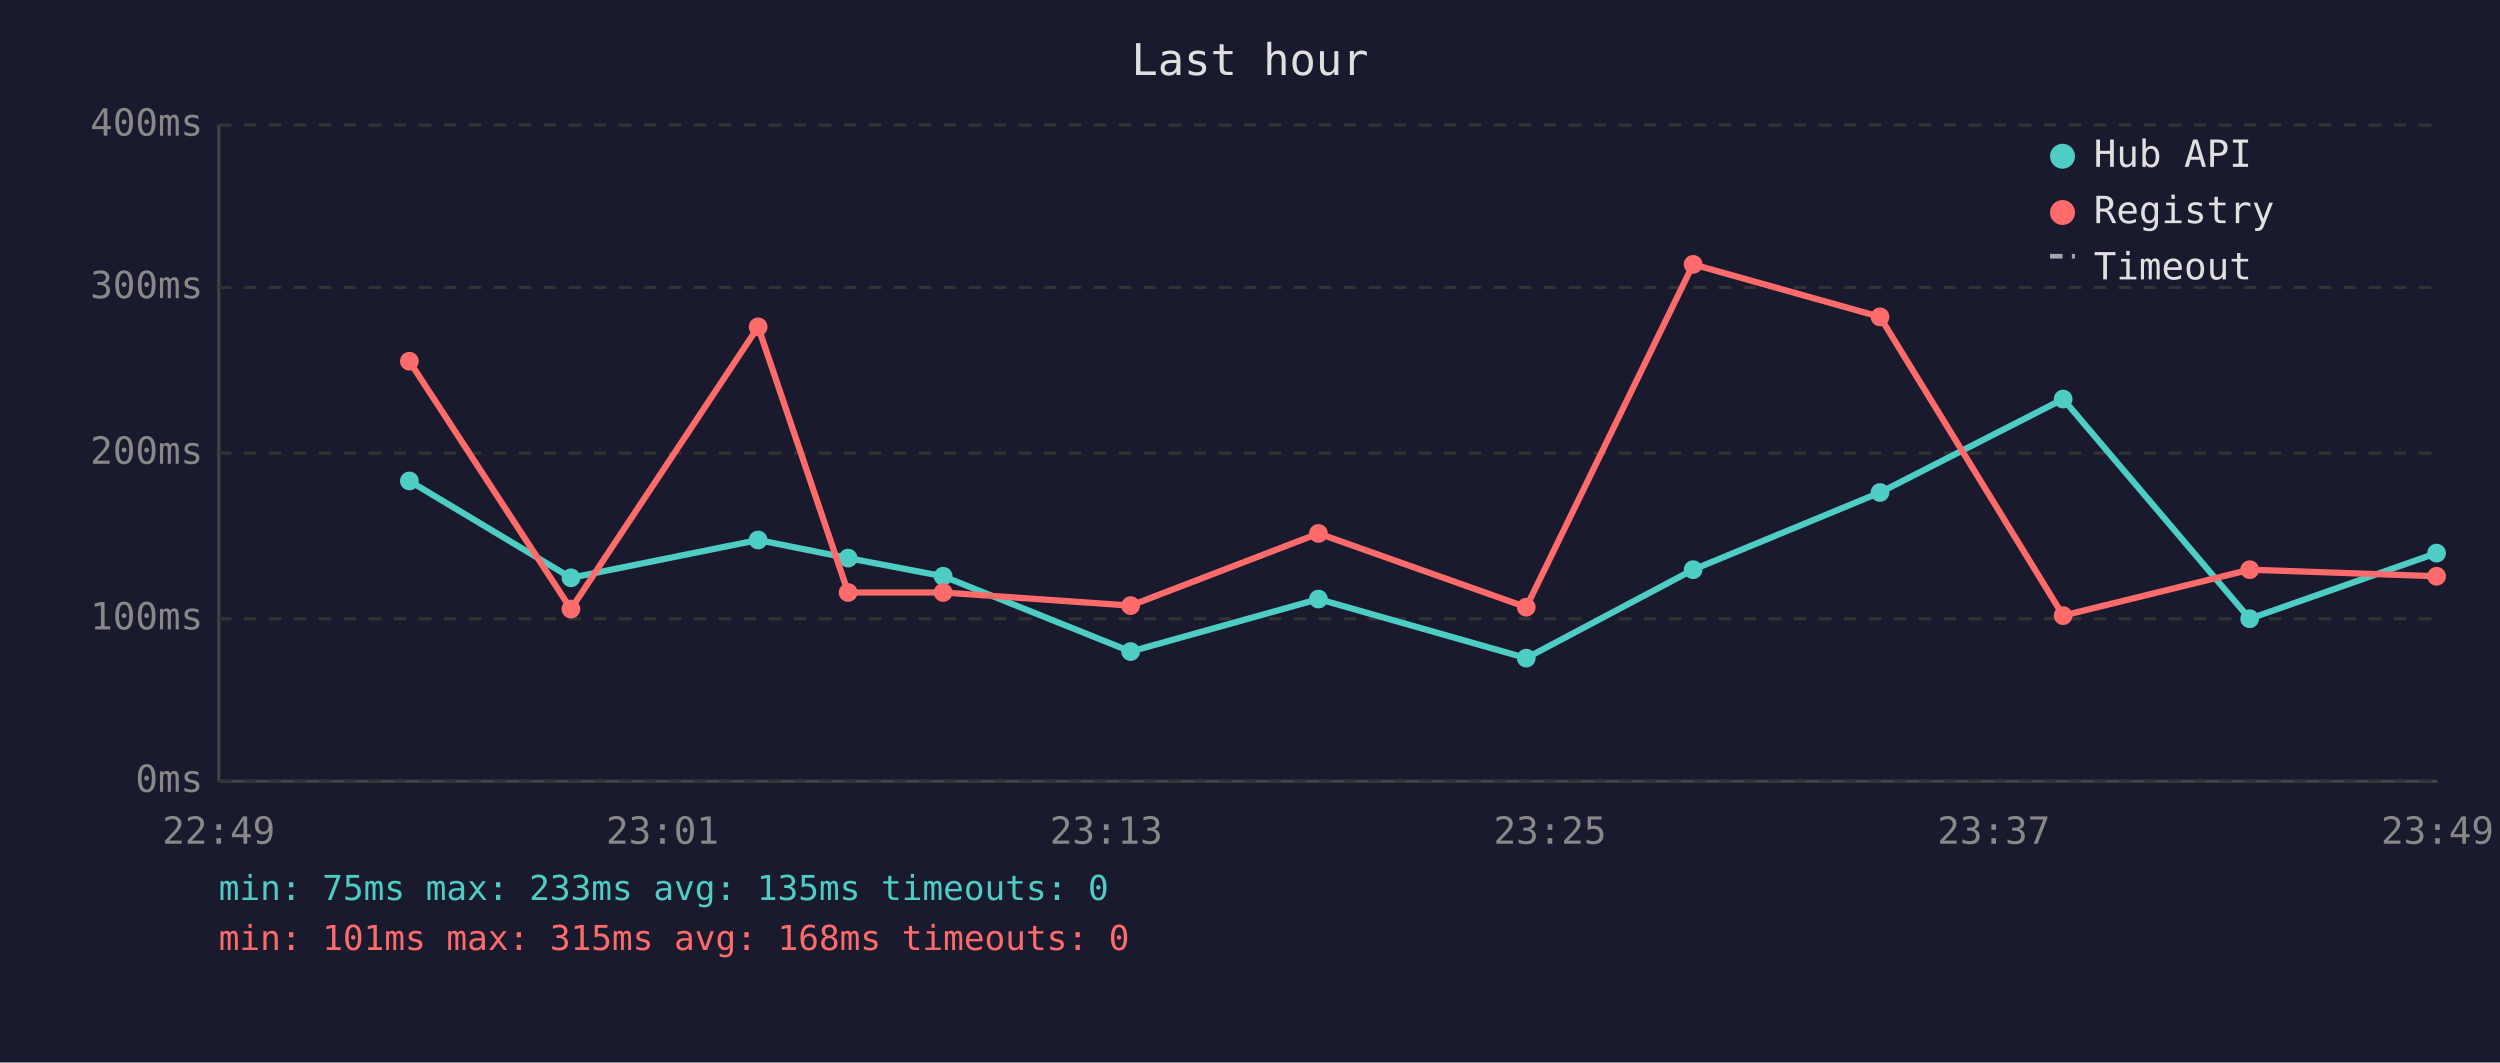
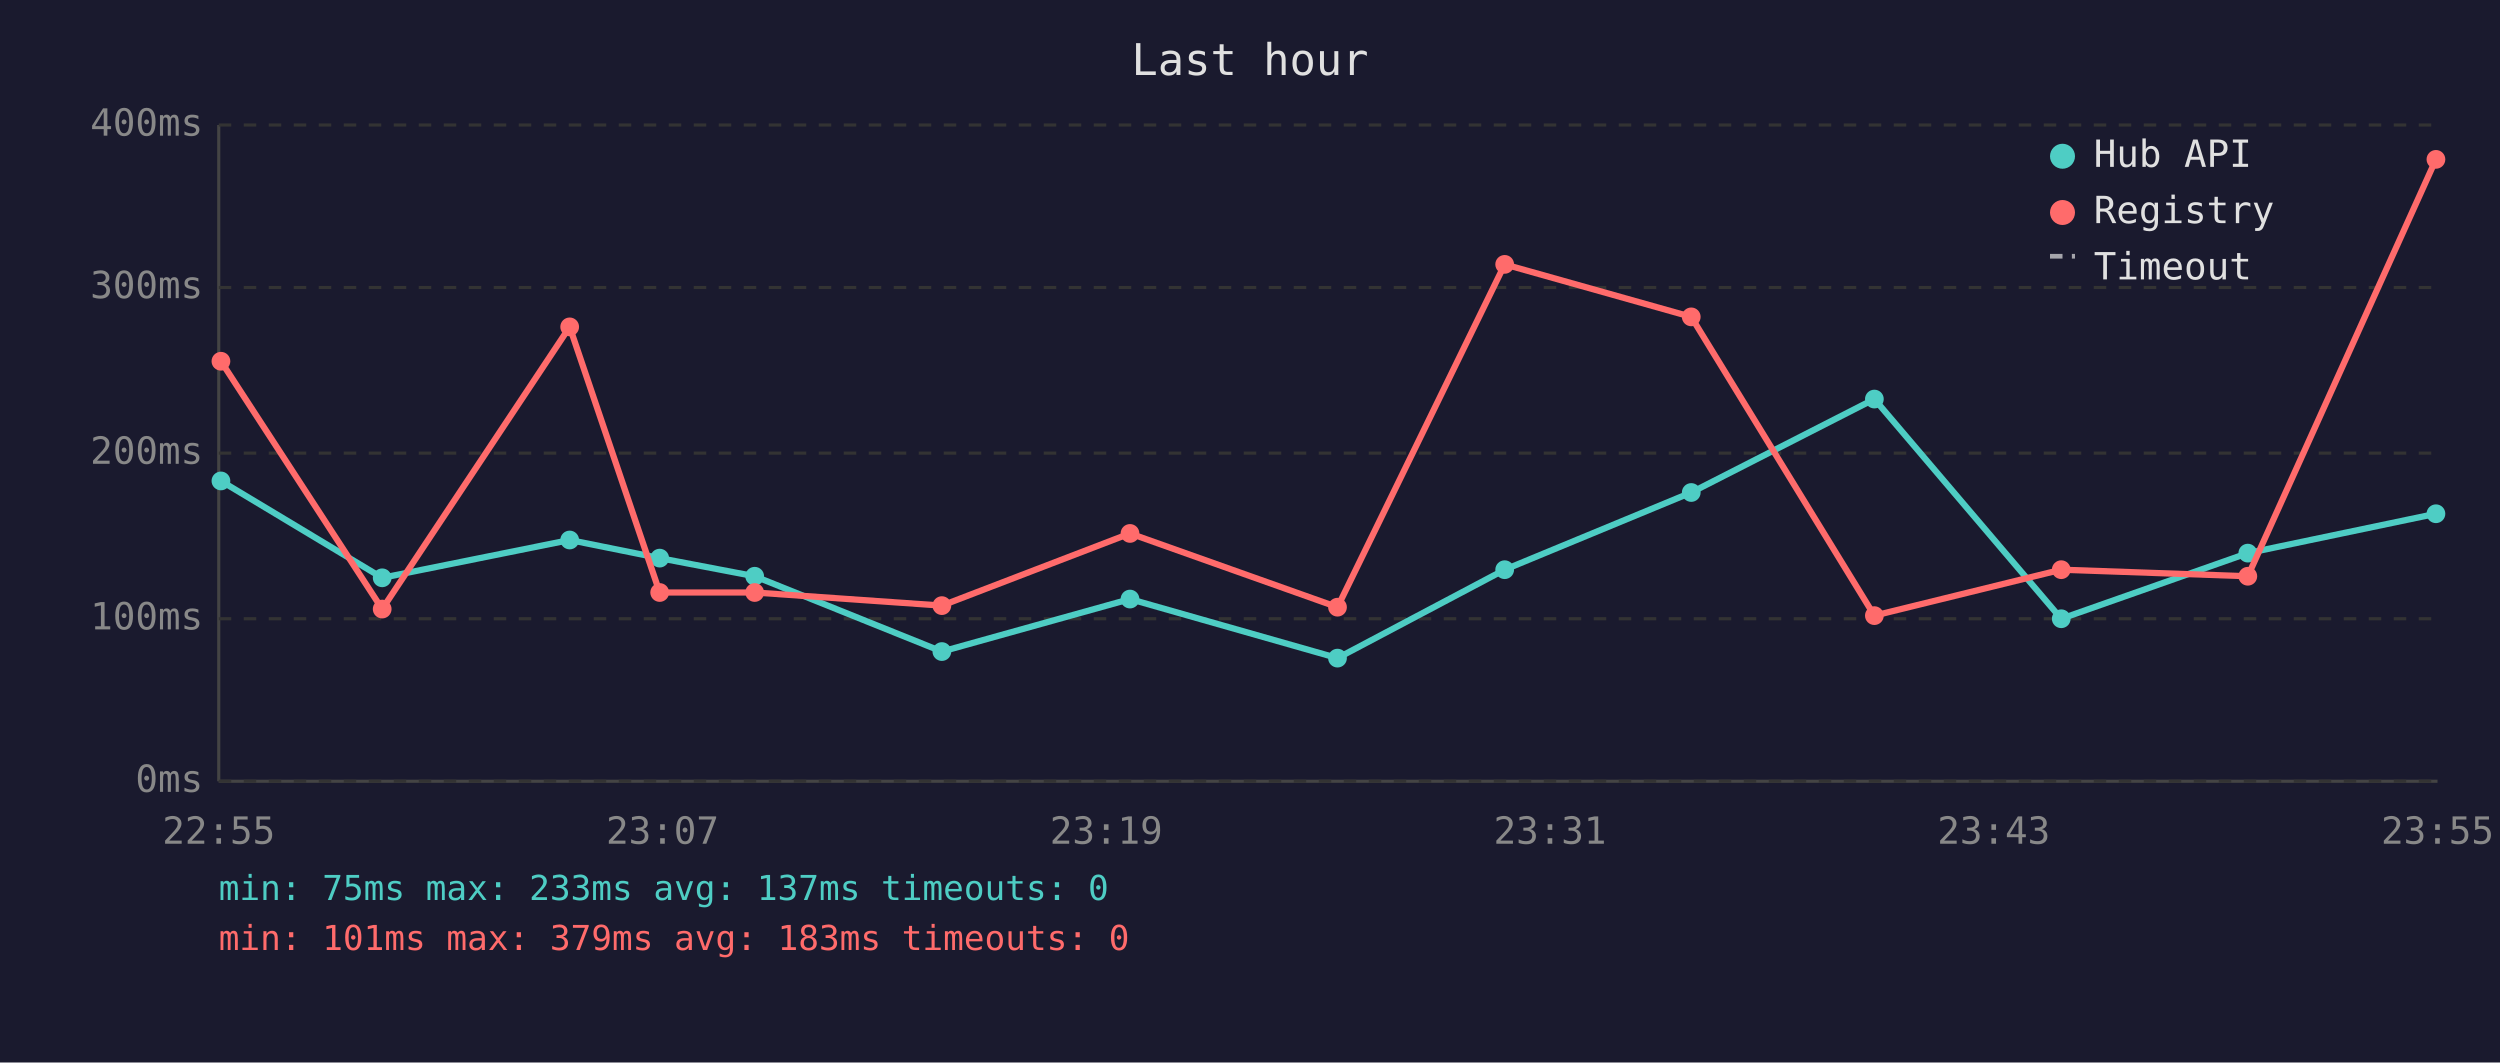
<svg xmlns="http://www.w3.org/2000/svg" viewBox="0 0 800 340" font-family="monospace" font-size="12">
  <rect width="800" height="340" fill="#1a1a2e" />
  <text x="400" y="24" fill="#e0e0e0" font-size="14" text-anchor="middle">Last hour</text>
  <line x1="70" y1="40" x2="70" y2="250" stroke="#444" stroke-width="1" />
  <line x1="70" y1="250" x2="780" y2="250" stroke="#444" stroke-width="1" />
  <line x1="70" y1="250" x2="780" y2="250" stroke="#333" stroke-width="1" stroke-dasharray="4" />
  <text x="65" y="250" fill="#888" text-anchor="end" dominant-baseline="middle">0ms</text>
  <line x1="70" y1="198" x2="780" y2="198" stroke="#333" stroke-width="1" stroke-dasharray="4" />
  <text x="65" y="198" fill="#888" text-anchor="end" dominant-baseline="middle">100ms</text>
  <line x1="70" y1="145" x2="780" y2="145" stroke="#333" stroke-width="1" stroke-dasharray="4" />
  <text x="65" y="145" fill="#888" text-anchor="end" dominant-baseline="middle">200ms</text>
  <line x1="70" y1="92" x2="780" y2="92" stroke="#333" stroke-width="1" stroke-dasharray="4" />
  <text x="65" y="92" fill="#888" text-anchor="end" dominant-baseline="middle">300ms</text>
  <line x1="70" y1="40" x2="780" y2="40" stroke="#333" stroke-width="1" stroke-dasharray="4" />
  <text x="65" y="40" fill="#888" text-anchor="end" dominant-baseline="middle">400ms</text>
-   <text x="70" y="270" fill="#888" text-anchor="middle">22:49</text>
-   <text x="212" y="270" fill="#888" text-anchor="middle">23:01</text>
-   <text x="354" y="270" fill="#888" text-anchor="middle">23:13</text>
-   <text x="496" y="270" fill="#888" text-anchor="middle">23:25</text>
-   <text x="638" y="270" fill="#888" text-anchor="middle">23:37</text>
-   <text x="780" y="270" fill="#888" text-anchor="middle">23:49</text>
-   <polyline points="131.0,153.9 182.7,184.9 242.6,172.8 271.4,178.6 301.8,184.4 361.8,208.5 421.9,191.7 488.4,210.6 541.8,182.3 601.6,157.6 660.2,127.7 719.9,198.0 779.7,177.0" fill="none" stroke="#4ecdc4" stroke-width="2" opacity="1" />
-   <circle cx="131.0" cy="153.9" r="3" fill="#4ecdc4" />
-   <circle cx="182.7" cy="184.9" r="3" fill="#4ecdc4" />
-   <circle cx="242.6" cy="172.8" r="3" fill="#4ecdc4" />
-   <circle cx="271.4" cy="178.6" r="3" fill="#4ecdc4" />
-   <circle cx="301.8" cy="184.4" r="3" fill="#4ecdc4" />
-   <circle cx="361.8" cy="208.5" r="3" fill="#4ecdc4" />
-   <circle cx="421.9" cy="191.7" r="3" fill="#4ecdc4" />
-   <circle cx="488.4" cy="210.6" r="3" fill="#4ecdc4" />
-   <circle cx="541.8" cy="182.3" r="3" fill="#4ecdc4" />
-   <circle cx="601.6" cy="157.6" r="3" fill="#4ecdc4" />
-   <circle cx="660.2" cy="127.7" r="3" fill="#4ecdc4" />
-   <circle cx="719.9" cy="198.0" r="3" fill="#4ecdc4" />
-   <circle cx="779.7" cy="177.0" r="3" fill="#4ecdc4" />
-   <polyline points="131.0,115.6 182.7,194.9 242.6,104.6 271.4,189.6 301.8,189.6 361.8,193.8 421.9,170.7 488.4,194.3 541.8,84.6 601.6,101.4 660.2,197.0 719.9,182.3 779.7,184.4" fill="none" stroke="#ff6b6b" stroke-width="2" opacity="1" />
-   <circle cx="131.0" cy="115.6" r="3" fill="#ff6b6b" />
-   <circle cx="182.7" cy="194.9" r="3" fill="#ff6b6b" />
-   <circle cx="242.6" cy="104.6" r="3" fill="#ff6b6b" />
-   <circle cx="271.4" cy="189.6" r="3" fill="#ff6b6b" />
-   <circle cx="301.8" cy="189.6" r="3" fill="#ff6b6b" />
-   <circle cx="361.8" cy="193.8" r="3" fill="#ff6b6b" />
-   <circle cx="421.9" cy="170.7" r="3" fill="#ff6b6b" />
-   <circle cx="488.4" cy="194.3" r="3" fill="#ff6b6b" />
-   <circle cx="541.8" cy="84.6" r="3" fill="#ff6b6b" />
-   <circle cx="601.6" cy="101.4" r="3" fill="#ff6b6b" />
-   <circle cx="660.2" cy="197.0" r="3" fill="#ff6b6b" />
-   <circle cx="719.9" cy="182.3" r="3" fill="#ff6b6b" />
-   <circle cx="779.7" cy="184.4" r="3" fill="#ff6b6b" />
+   <text x="70" y="270" fill="#888" text-anchor="middle">22:55</text>
+   <text x="212" y="270" fill="#888" text-anchor="middle">23:07</text>
+   <text x="354" y="270" fill="#888" text-anchor="middle">23:19</text>
+   <text x="496" y="270" fill="#888" text-anchor="middle">23:31</text>
+   <text x="638" y="270" fill="#888" text-anchor="middle">23:43</text>
+   <text x="780" y="270" fill="#888" text-anchor="middle">23:55</text>
+   <polyline points="70.7,153.9 122.3,184.9 182.3,172.8 211.1,178.6 241.5,184.4 301.4,208.5 361.6,191.7 428.0,210.6 481.5,182.3 541.2,157.6 599.8,127.7 659.6,198.0 719.3,177.0 779.5,164.4" fill="none" stroke="#4ecdc4" stroke-width="2" opacity="1" />
+   <circle cx="70.7" cy="153.9" r="3" fill="#4ecdc4" />
+   <circle cx="122.3" cy="184.9" r="3" fill="#4ecdc4" />
+   <circle cx="182.3" cy="172.8" r="3" fill="#4ecdc4" />
+   <circle cx="211.1" cy="178.6" r="3" fill="#4ecdc4" />
+   <circle cx="241.5" cy="184.4" r="3" fill="#4ecdc4" />
+   <circle cx="301.4" cy="208.5" r="3" fill="#4ecdc4" />
+   <circle cx="361.6" cy="191.7" r="3" fill="#4ecdc4" />
+   <circle cx="428.0" cy="210.6" r="3" fill="#4ecdc4" />
+   <circle cx="481.5" cy="182.3" r="3" fill="#4ecdc4" />
+   <circle cx="541.2" cy="157.6" r="3" fill="#4ecdc4" />
+   <circle cx="599.8" cy="127.7" r="3" fill="#4ecdc4" />
+   <circle cx="659.6" cy="198.0" r="3" fill="#4ecdc4" />
+   <circle cx="719.3" cy="177.0" r="3" fill="#4ecdc4" />
+   <circle cx="779.5" cy="164.4" r="3" fill="#4ecdc4" />
+   <polyline points="70.7,115.6 122.3,194.9 182.3,104.6 211.1,189.6 241.5,189.6 301.4,193.8 361.6,170.7 428.0,194.3 481.5,84.6 541.2,101.4 599.8,197.0 659.6,182.3 719.3,184.4 779.5,51.0" fill="none" stroke="#ff6b6b" stroke-width="2" opacity="1" />
+   <circle cx="70.7" cy="115.6" r="3" fill="#ff6b6b" />
+   <circle cx="122.3" cy="194.9" r="3" fill="#ff6b6b" />
+   <circle cx="182.3" cy="104.6" r="3" fill="#ff6b6b" />
+   <circle cx="211.1" cy="189.6" r="3" fill="#ff6b6b" />
+   <circle cx="241.5" cy="189.6" r="3" fill="#ff6b6b" />
+   <circle cx="301.4" cy="193.8" r="3" fill="#ff6b6b" />
+   <circle cx="361.6" cy="170.7" r="3" fill="#ff6b6b" />
+   <circle cx="428.0" cy="194.3" r="3" fill="#ff6b6b" />
+   <circle cx="481.5" cy="84.6" r="3" fill="#ff6b6b" />
+   <circle cx="541.2" cy="101.4" r="3" fill="#ff6b6b" />
+   <circle cx="599.8" cy="197.0" r="3" fill="#ff6b6b" />
+   <circle cx="659.6" cy="182.3" r="3" fill="#ff6b6b" />
+   <circle cx="719.3" cy="184.4" r="3" fill="#ff6b6b" />
+   <circle cx="779.5" cy="51.0" r="3" fill="#ff6b6b" />
  <circle cx="660" cy="50" r="4" fill="#4ecdc4" />
  <text x="670" y="50" fill="#e0e0e0" dominant-baseline="middle">Hub API</text>
  <circle cx="660" cy="68" r="4" fill="#ff6b6b" />
  <text x="670" y="68" fill="#e0e0e0" dominant-baseline="middle">Registry</text>
  <line x1="656" y1="82" x2="664" y2="82" stroke="#e0e0e0" stroke-width="1.5" stroke-dasharray="4,3" opacity="0.7" />
  <text x="670" y="86" fill="#e0e0e0" dominant-baseline="middle">Timeout</text>
-   <text x="70" y="288" fill="#4ecdc4" font-size="11">min: 75ms  max: 233ms  avg: 135ms  timeouts: 0</text>
-   <text x="70" y="304" fill="#ff6b6b" font-size="11">min: 101ms  max: 315ms  avg: 168ms  timeouts: 0</text>
+   <text x="70" y="288" fill="#4ecdc4" font-size="11">min: 75ms  max: 233ms  avg: 137ms  timeouts: 0</text>
+   <text x="70" y="304" fill="#ff6b6b" font-size="11">min: 101ms  max: 379ms  avg: 183ms  timeouts: 0</text>
</svg>
